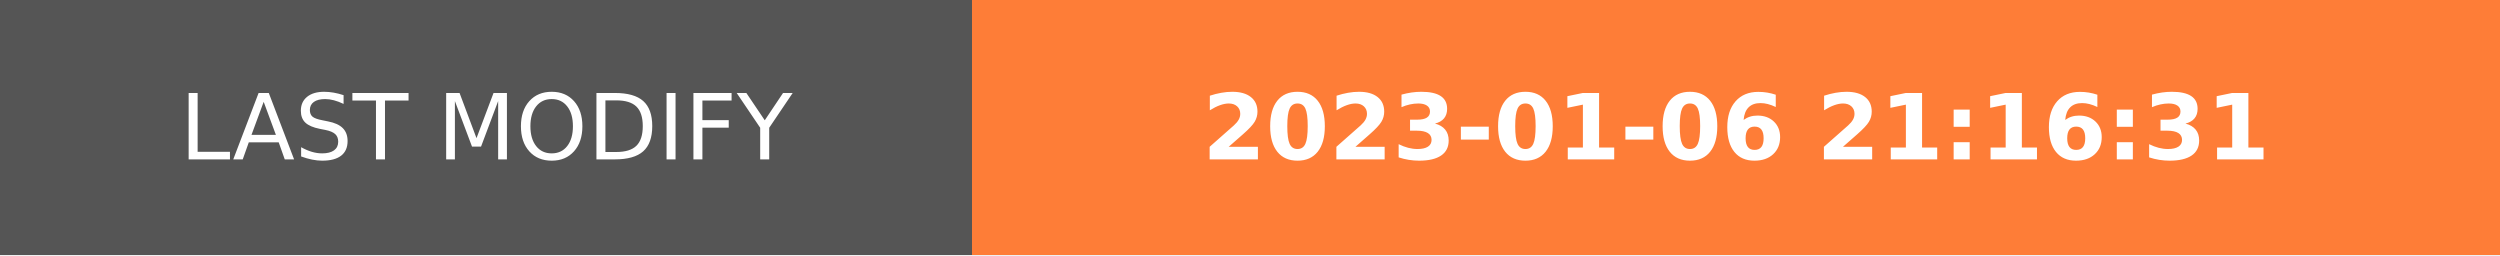
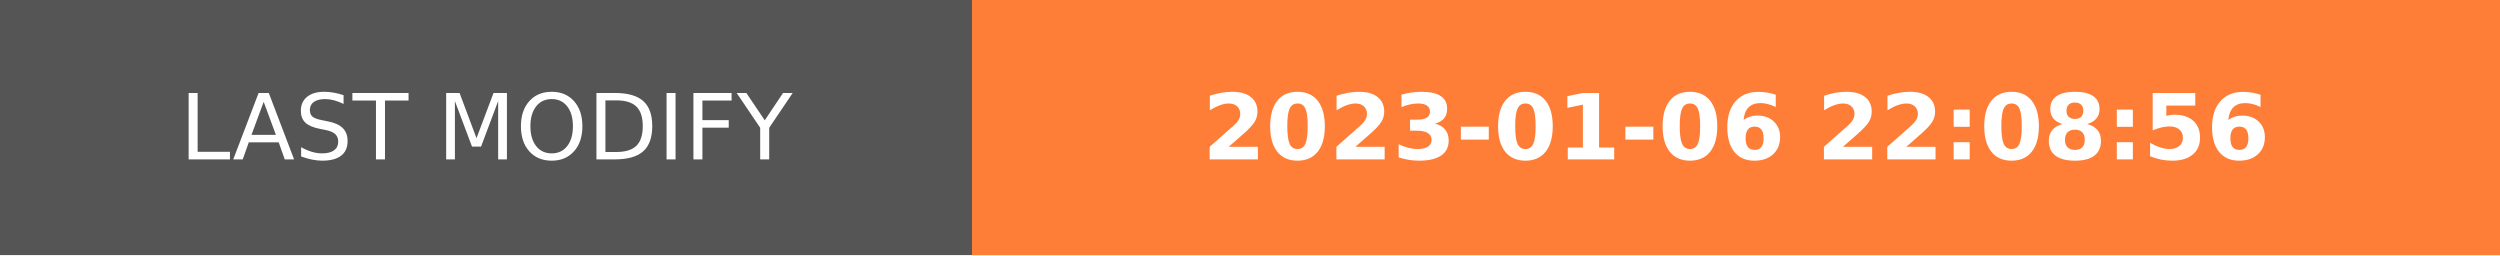
- <svg xmlns="http://www.w3.org/2000/svg" width="274.5" height="28" role="img" aria-label="LAST MODIFY: 2023-01-06 21:16:31">
+ <svg xmlns="http://www.w3.org/2000/svg" width="274.5" height="28" role="img" aria-label="LAST MODIFY: 2023-01-06 22:08:56">
  <g shape-rendering="crispEdges">
    <rect width="106.75" height="28" fill="#555" />
    <rect x="106.75" width="167.75" height="28" fill="#fe7d37" />
  </g>
  <g fill="#fff" text-anchor="middle" font-family="Verdana,Geneva,DejaVu Sans,sans-serif" text-rendering="geometricPrecision" font-size="100">
    <text transform="scale(.1)" x="533.75" y="175" textLength="827.5" fill="#fff">LAST MODIFY</text>
-     <text transform="scale(.1)" x="1906.25" y="175" textLength="1437.5" fill="#fff" font-weight="bold">2023-01-06 21:16:31</text>
+     <text transform="scale(.1)" x="1906.25" y="175" textLength="1437.5" fill="#fff" font-weight="bold">2023-01-06 22:08:56</text>
  </g>
</svg>
